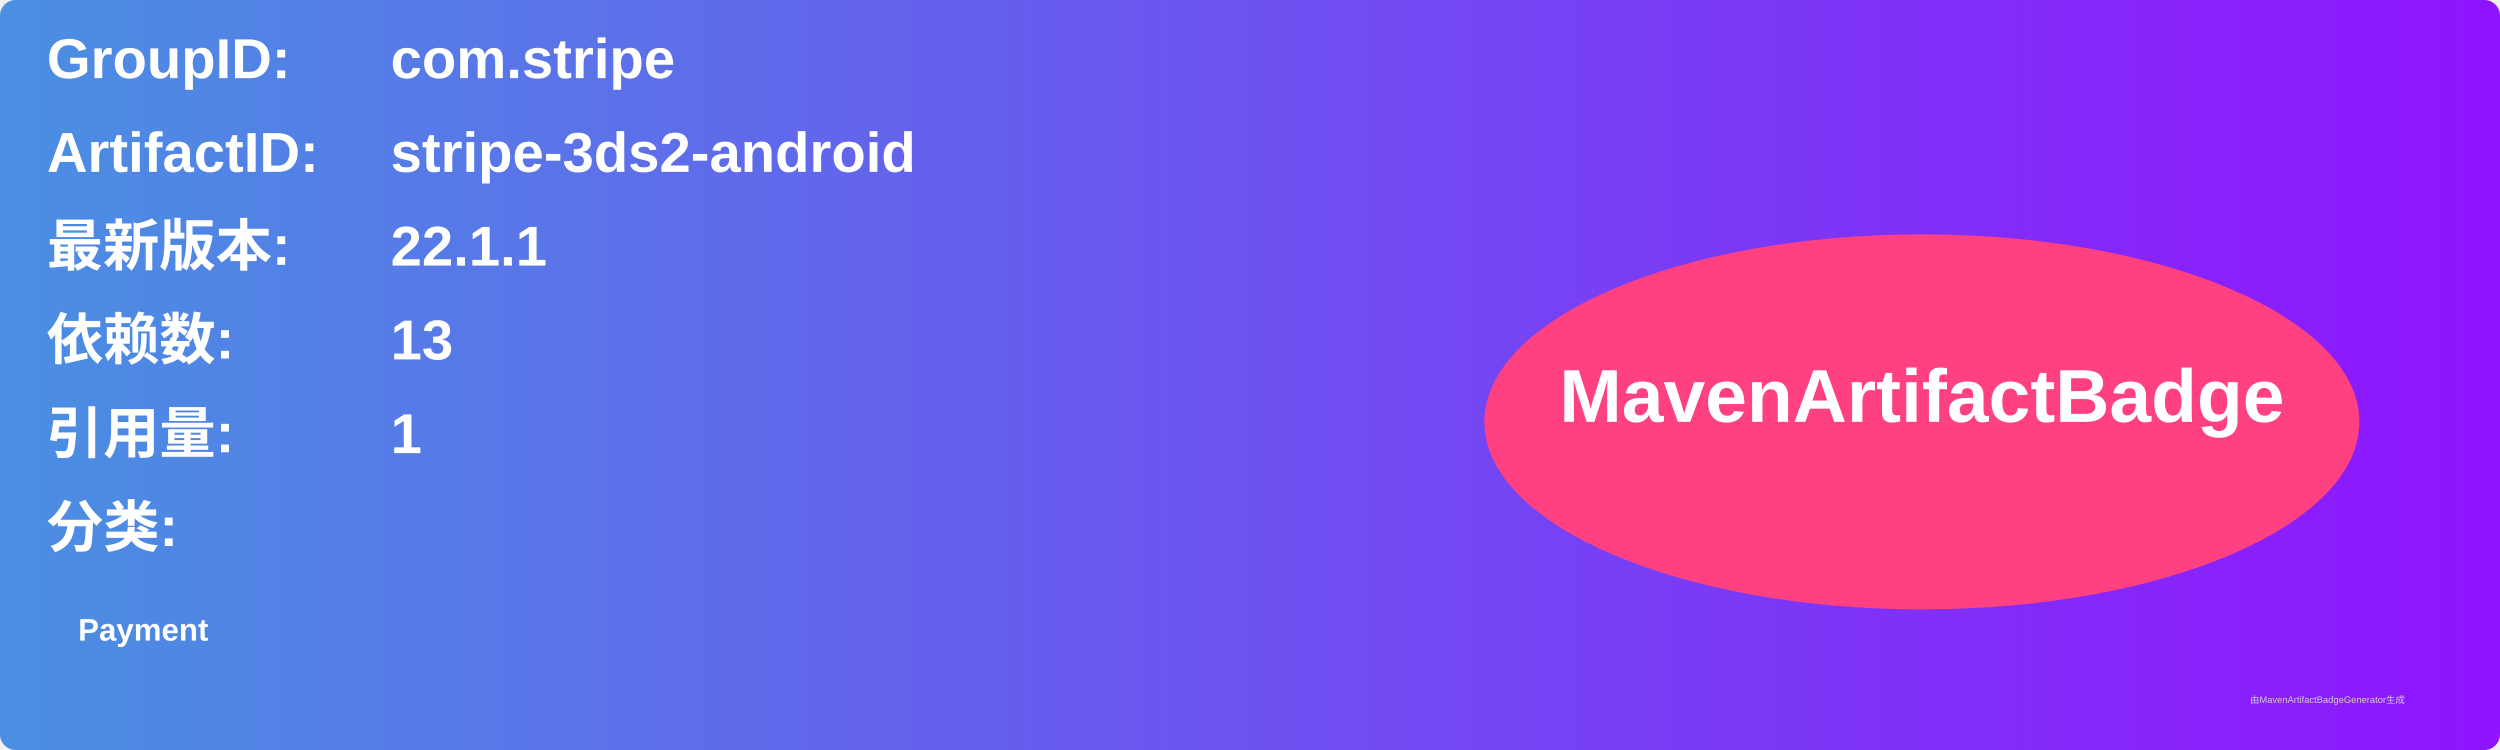
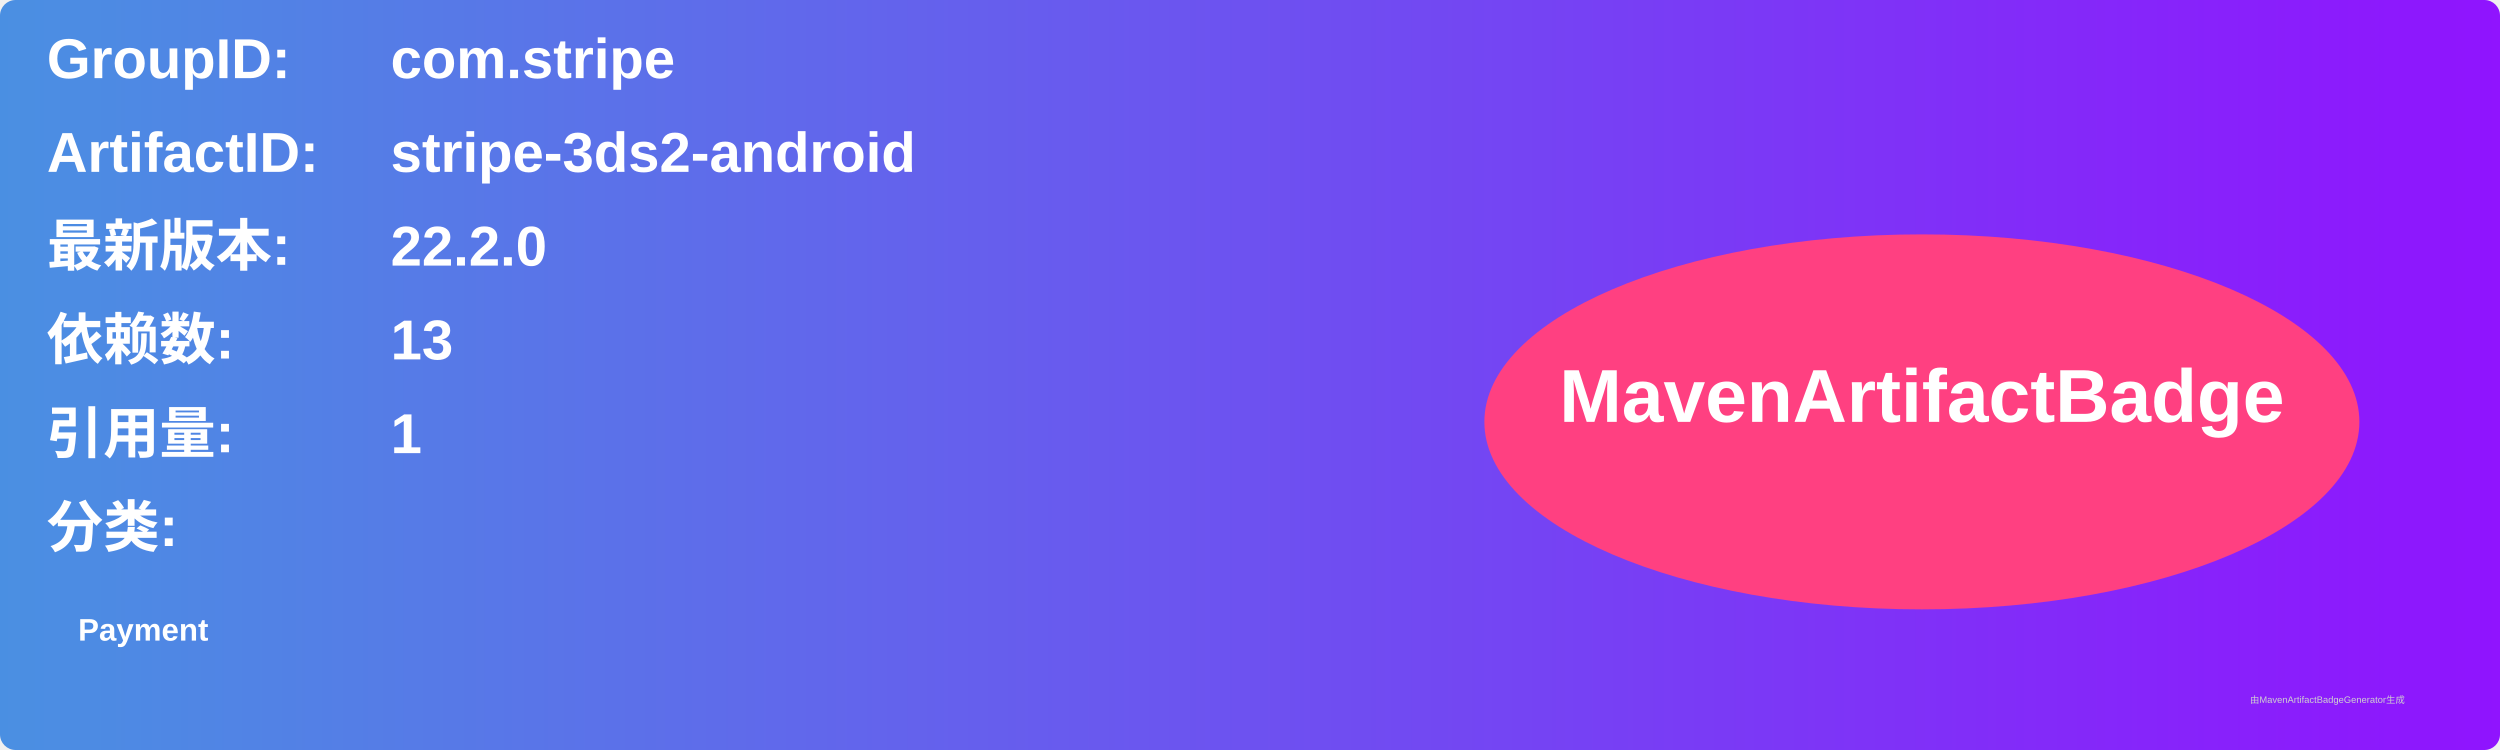
<svg xmlns="http://www.w3.org/2000/svg" width="800" height="240" viewBox="0 0 800 240">
  <linearGradient id="grad" x1="0%" y1="0%" x2="100%" y2="0%">
    <stop offset="0%" stop-color="#4a90e2" />
    <stop offset="100%" stop-color="#9013fe" />
  </linearGradient>
  <rect width="100%" height="100%" rx="5" ry="5" fill="url(#grad)" />
  <g transform="translate(15, 15)">
    <text x="0" y="10" font-family="Arial" font-size="18" fill="white" font-weight="bold" width="260">GroupID:</text>
    <text x="110" y="10" font-family="Arial" font-size="18" fill="white" font-weight="bold" width="460">com.stripe</text>
    <text x="0" y="40" font-family="Arial" font-size="18" fill="white" font-weight="bold" width="260">ArtifactID:</text>
    <text x="110" y="40" font-family="Arial" font-size="18" fill="white" font-weight="bold" width="460">stripe-3ds2-android</text>
    <text x="0" y="70" font-family="Arial" font-size="18" fill="white" font-weight="bold">最新版本:</text>
    <text x="110" y="70" font-family="Arial" font-size="18" fill="white" font-weight="bold">
-       <tspan font-weight="bold">22.1.1</tspan>
+       <tspan font-weight="bold">22.2.0</tspan>
    </text>
    <text x="0" y="100" font-family="Arial" font-size="18" fill="white" font-weight="bold">依赖数: </text>
    <text x="110" y="100" font-family="Arial" font-size="18" fill="white">
      <tspan font-weight="bold">13</tspan>
    </text>
    <text x="0" y="130" font-family="Arial" font-size="18" fill="white" font-weight="bold">引用量: </text>
    <text x="110" y="130" font-family="Arial" font-size="18" fill="white">
      <tspan font-weight="bold">1</tspan>
    </text>
    <text x="0" y="160" font-family="Arial" font-size="18" fill="white" font-weight="bold">分类:</text>
    <text x="10" y="190" font-family="Arial" font-size="10" fill="white">
      <tspan font-weight="bold">Payment</tspan>
    </text>
    <ellipse cx="600" cy="120" rx="140" ry="60" fill="#ff4081" />
    <text x="600" y="120" text-anchor="middle" font-family="Arial" font-size="24" fill="white" font-weight="bold">MavenArtifactBadge</text>
  </g>
  <text x="720" y="225" font-family="Arial" font-size="3" fill="#d0d0d0">由MavenArtifactBadgeGenerator生成</text>
</svg>
